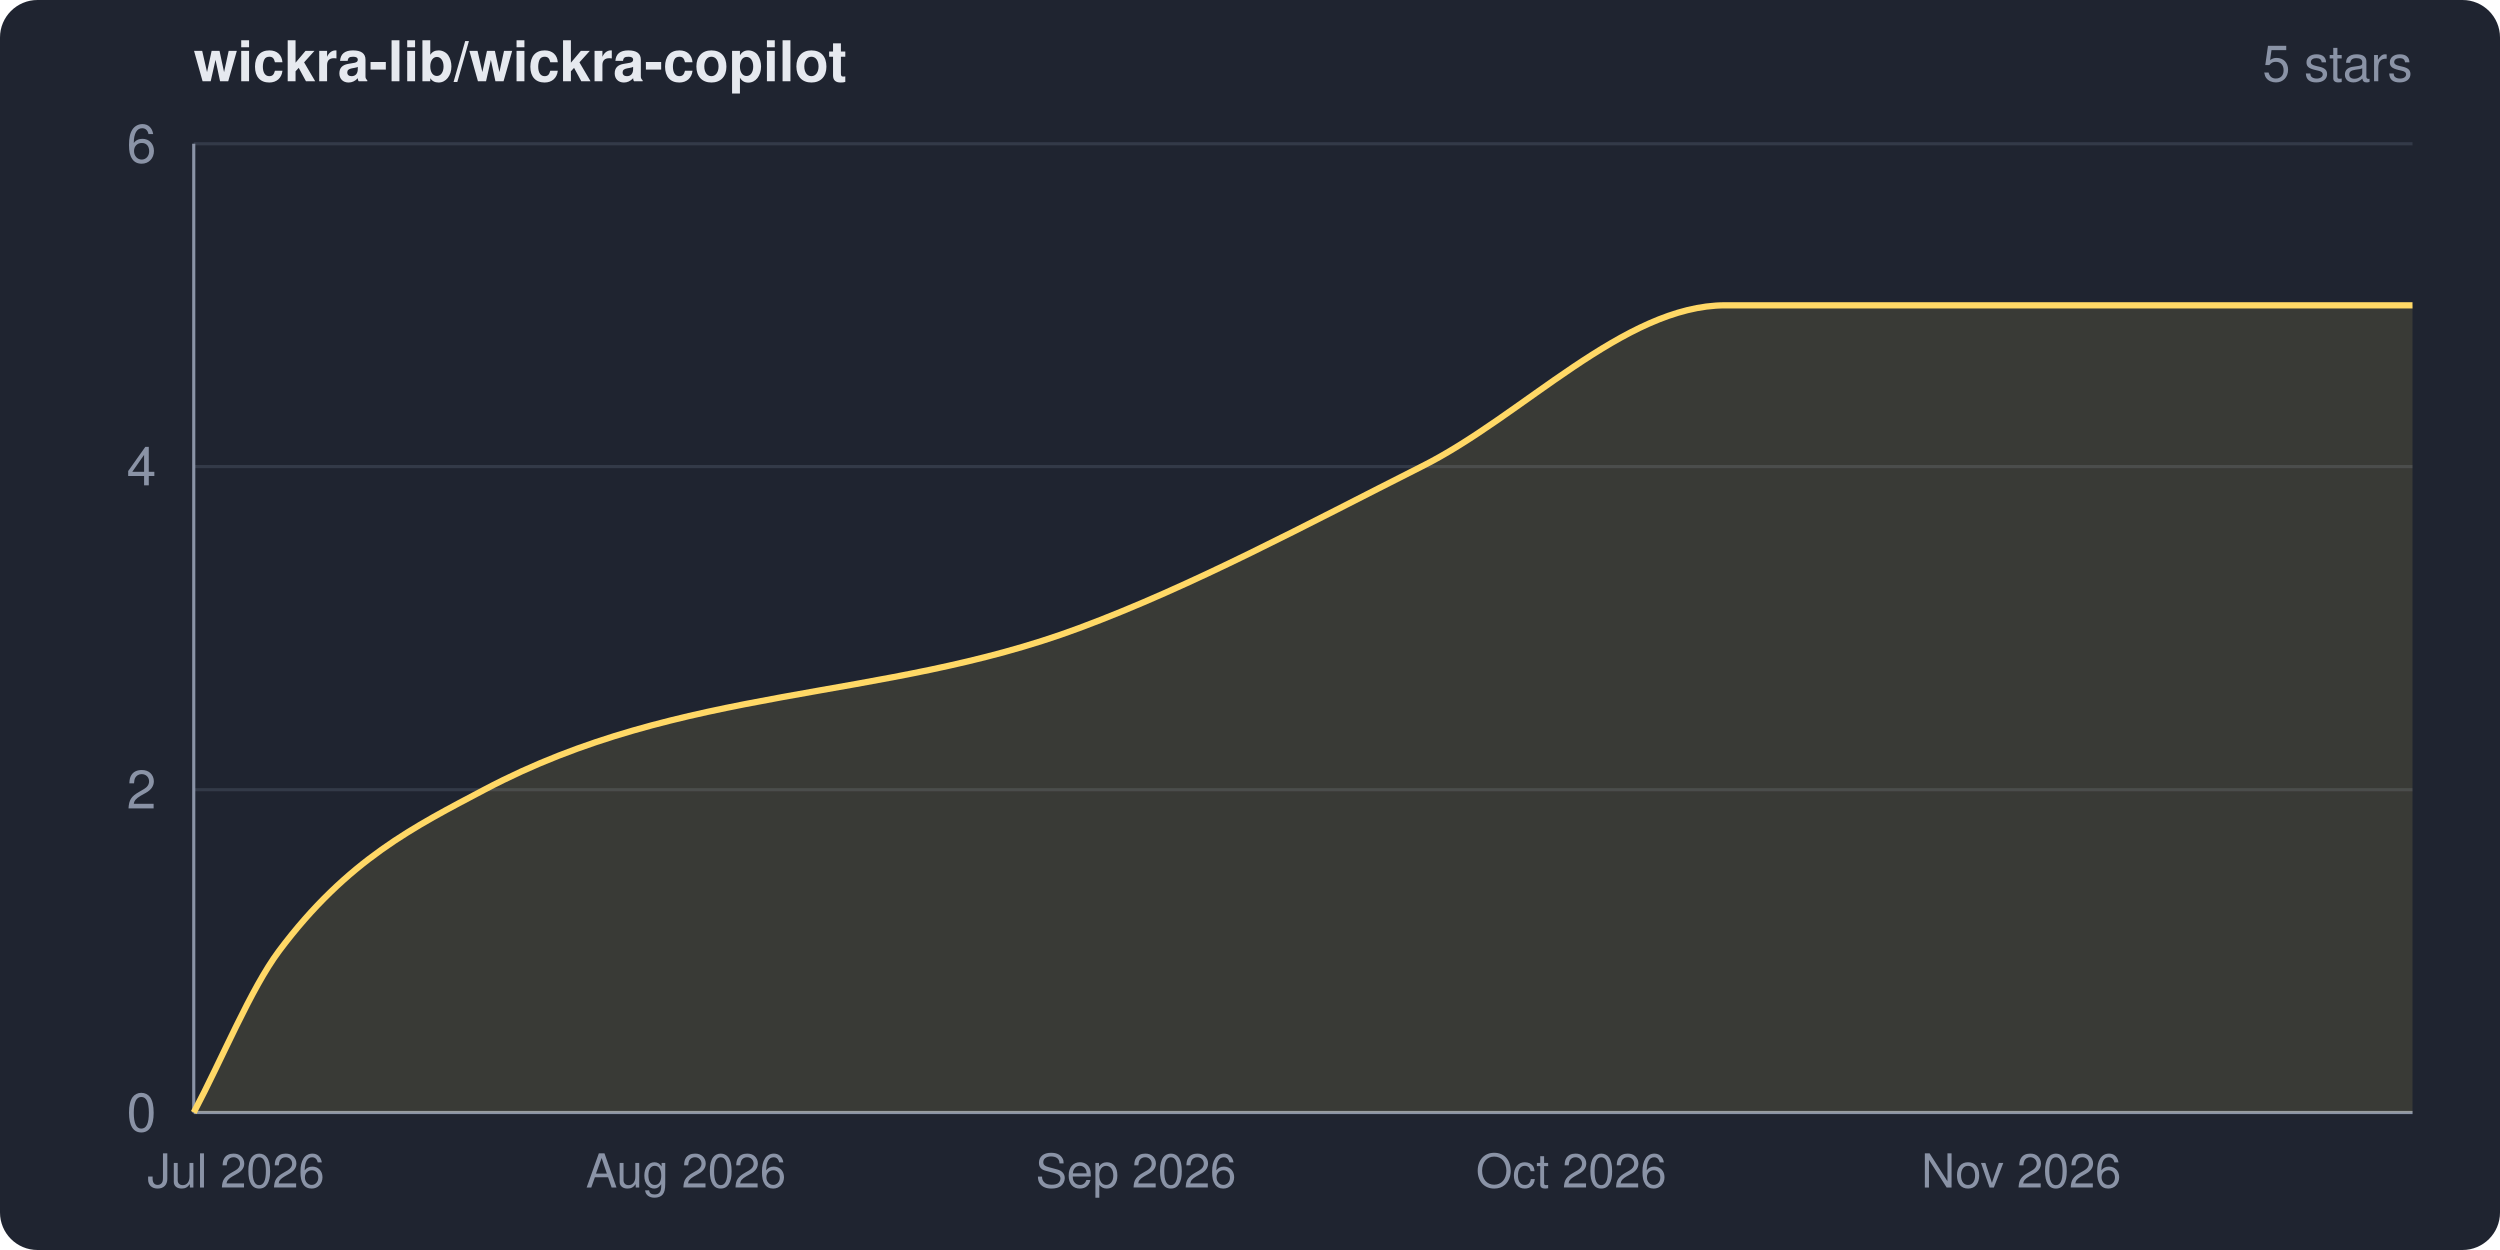
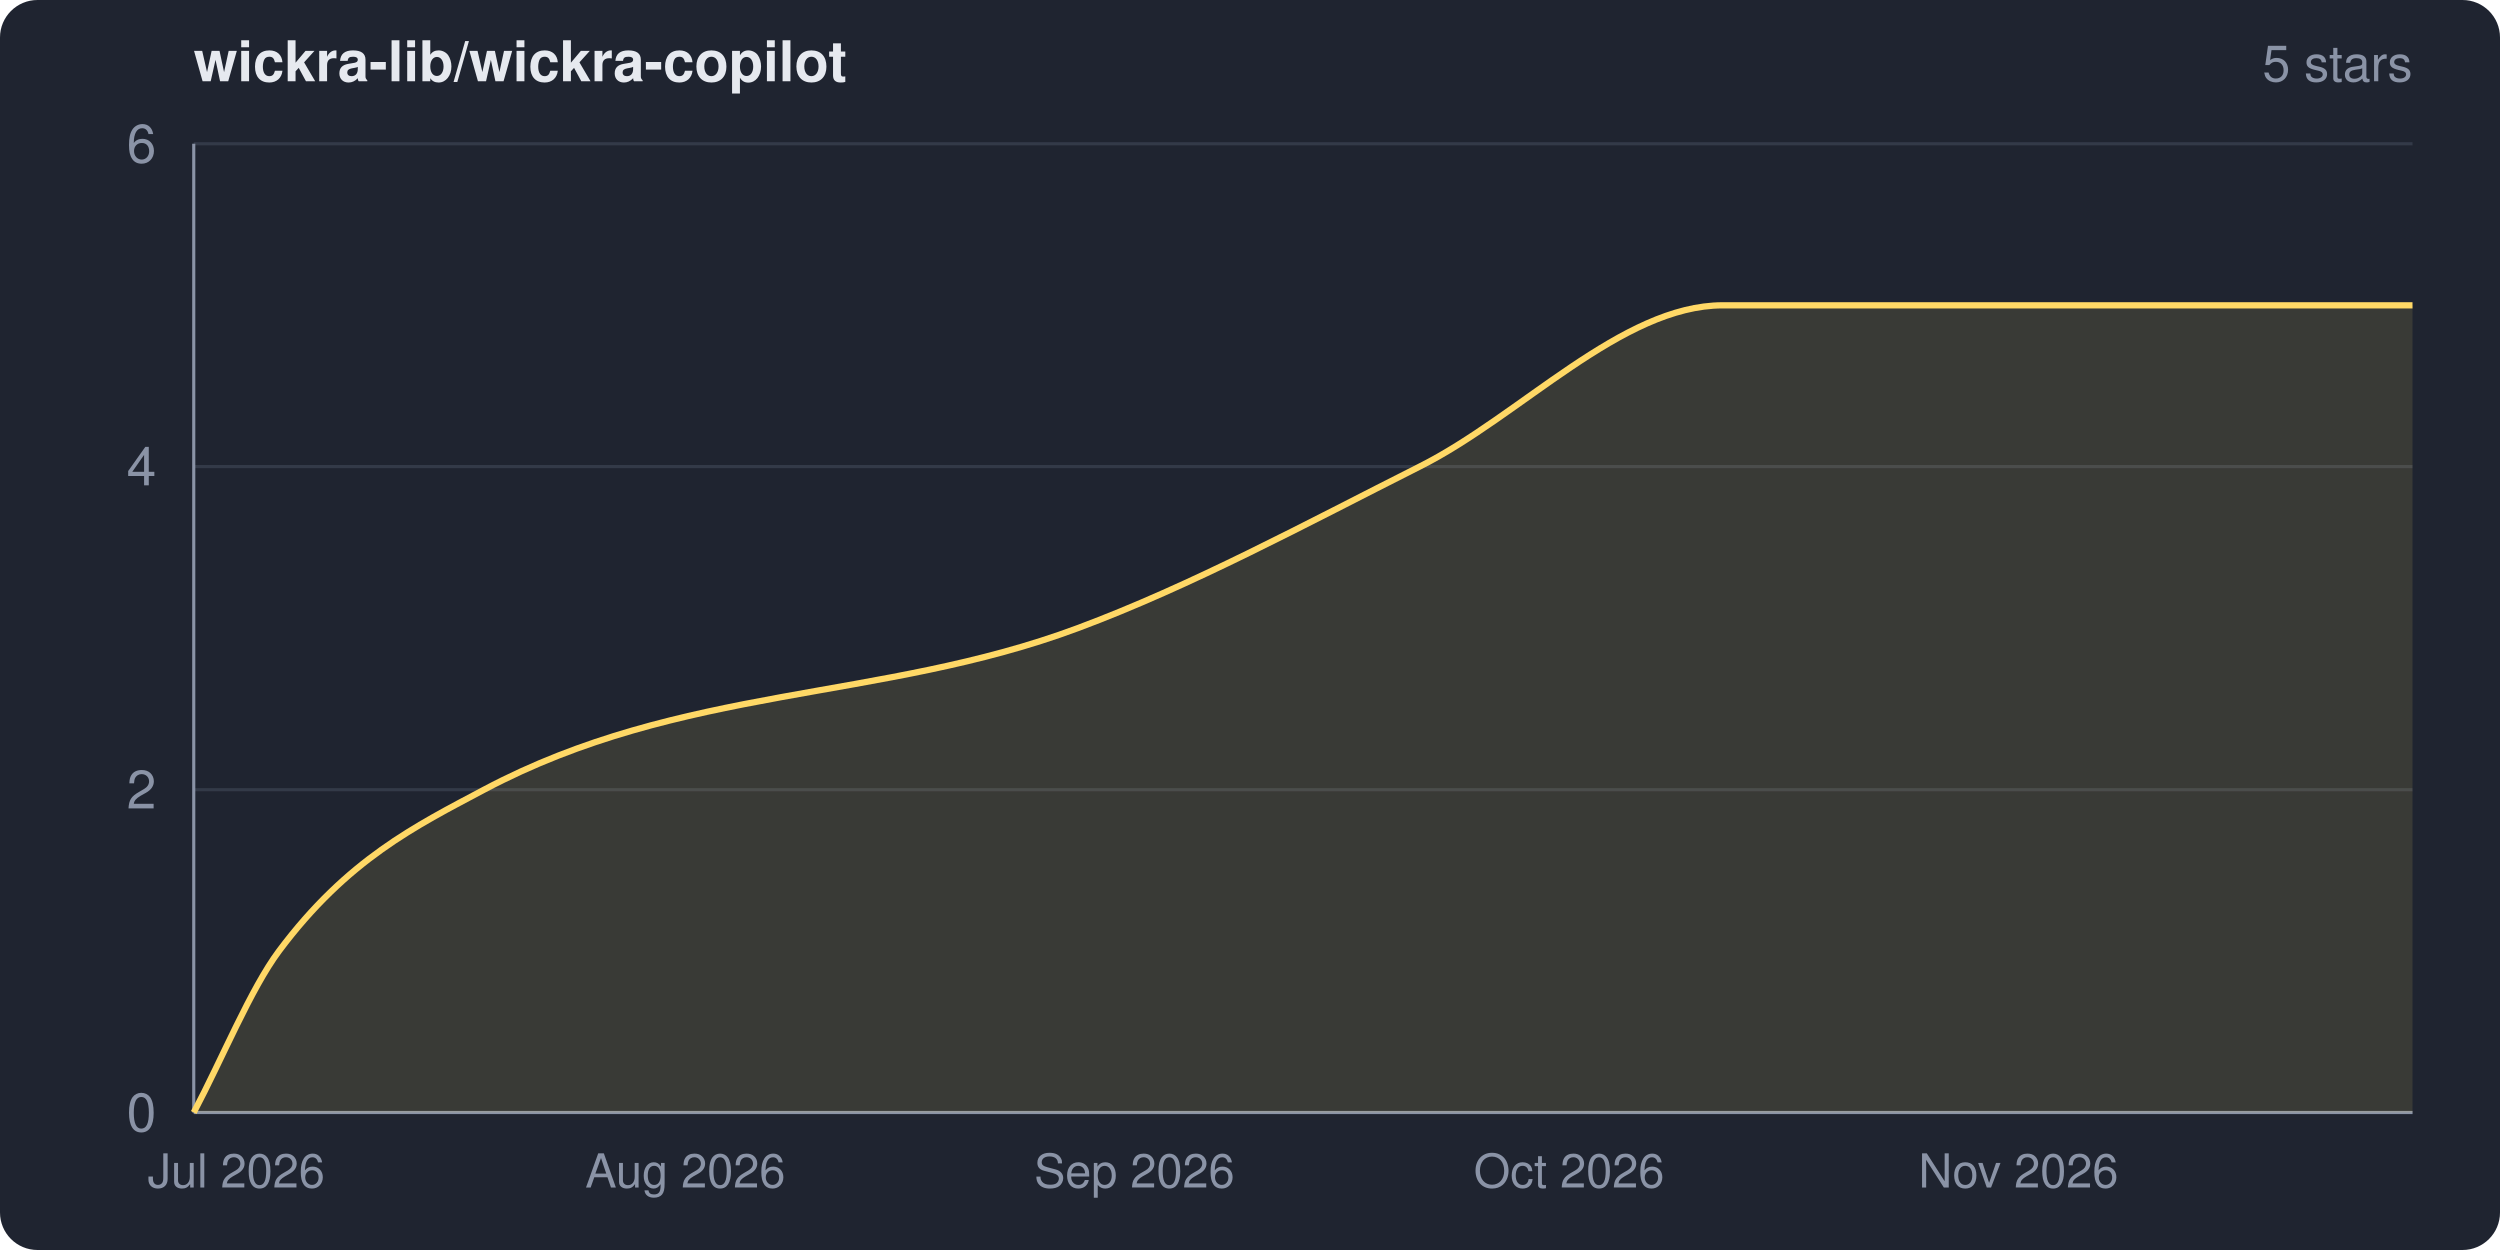
<svg xmlns="http://www.w3.org/2000/svg" width="800" height="400" viewBox="0 0 800 400" role="img" aria-label="wickra-lib/wickra-copilot star history">
  <clipPath id="frame">
    <rect width="800" height="400" rx="12" ry="12" />
  </clipPath>
  <g clip-path="url(#frame)">
    <rect width="800" height="400" fill="#1f2430" />
    <text x="62" y="26" fill="#e6e9ef" font-family="system-ui,-apple-system,Segoe UI,Helvetica,Arial,sans-serif" font-size="18" font-weight="600">wickra-lib/wickra-copilot</text>
    <text x="772" y="26" fill="#8a93a6" font-family="system-ui,-apple-system,Segoe UI,Helvetica,Arial,sans-serif" font-size="16" text-anchor="end">5 stars</text>
    <g font-family="system-ui,-apple-system,Segoe UI,Helvetica,Arial,sans-serif">
      <line x1="62" y1="356.0" x2="772" y2="356.0" stroke="#333a48" stroke-width="1" />
      <line x1="62" y1="252.7" x2="772" y2="252.7" stroke="#333a48" stroke-width="1" />
      <line x1="62" y1="149.3" x2="772" y2="149.3" stroke="#333a48" stroke-width="1" />
      <line x1="62" y1="46.0" x2="772" y2="46.0" stroke="#333a48" stroke-width="1" />
      <line x1="62" y1="46" x2="62" y2="356" stroke="#8a93a6" stroke-width="1" />
      <line x1="62" y1="356" x2="772" y2="356" stroke="#8a93a6" stroke-width="1" />
-       <path d="M 62.0 356.0 C 71.1 338.8, 80.2 316.5, 89.3 304.3 C 111.2 275.0, 133.1 264.3, 155.0 252.7 C 218.5 219.1, 281.9 224.6, 345.3 201.0 C 381.9 187.4, 418.4 167.7, 454.9 149.3 C 487.3 133.1, 519.7 97.7, 552.1 97.7 C 625.4 97.7, 698.7 97.7, 772.0 97.7 L 772.0 356.0 L 62.0 356.0 Z" fill="#ffd866" fill-opacity="0.12" />
-       <path d="M 62.0 356.0 C 71.1 338.8, 80.2 316.5, 89.3 304.3 C 111.2 275.0, 133.1 264.3, 155.0 252.7 C 218.5 219.1, 281.9 224.6, 345.3 201.0 C 381.9 187.4, 418.4 167.7, 454.9 149.3 C 487.3 133.1, 519.7 97.7, 552.1 97.7 C 625.4 97.7, 698.7 97.7, 772.0 97.7" fill="none" stroke="#ffd866" stroke-width="2" stroke-linejoin="round" />
+       <path d="M 62.0 356.0 C 71.1 338.8, 80.2 316.5, 89.3 304.3 C 111.2 275.0, 133.1 264.3, 154.9 252.7 C 218.2 219.1, 281.6 224.6, 344.9 201.0 C 381.4 187.4, 417.8 167.7, 454.3 149.3 C 486.6 133.1, 519.0 97.7, 551.3 97.7 C 624.9 97.7, 698.4 97.7, 772.0 97.7 L 772.0 356.0 L 62.0 356.0 Z" fill="#ffd866" fill-opacity="0.12" />
+       <path d="M 62.0 356.0 C 71.1 338.8, 80.2 316.5, 89.3 304.3 C 111.2 275.0, 133.1 264.3, 154.9 252.7 C 218.2 219.1, 281.6 224.6, 344.9 201.0 C 381.4 187.4, 417.8 167.7, 454.3 149.3 C 486.6 133.1, 519.0 97.7, 551.3 97.7 C 624.9 97.7, 698.4 97.7, 772.0 97.7" fill="none" stroke="#ffd866" stroke-width="2" stroke-linejoin="round" />
      <text x="50" y="362.0" fill="#8a93a6" font-size="17" text-anchor="end">0</text>
      <text x="50" y="258.7" fill="#8a93a6" font-size="17" text-anchor="end">2</text>
      <text x="50" y="155.3" fill="#8a93a6" font-size="17" text-anchor="end">4</text>
      <text x="50" y="52.0" fill="#8a93a6" font-size="17" text-anchor="end">6</text>
-       <text x="75.5" y="380" fill="#8a93a6" font-size="15" text-anchor="middle">Jul 2026</text>
-       <text x="219.5" y="380" fill="#8a93a6" font-size="15" text-anchor="middle">Aug 2026</text>
-       <text x="363.5" y="380" fill="#8a93a6" font-size="15" text-anchor="middle">Sep 2026</text>
-       <text x="502.8" y="380" fill="#8a93a6" font-size="15" text-anchor="middle">Oct 2026</text>
-       <text x="646.8" y="380" fill="#8a93a6" font-size="15" text-anchor="middle">Nov 2026</text>
+       <text x="75.6" y="380" fill="#8a93a6" font-size="15" text-anchor="middle">Jul 2026</text>
+       <text x="219.3" y="380" fill="#8a93a6" font-size="15" text-anchor="middle">Aug 2026</text>
+       <text x="363.0" y="380" fill="#8a93a6" font-size="15" text-anchor="middle">Sep 2026</text>
+       <text x="502.1" y="380" fill="#8a93a6" font-size="15" text-anchor="middle">Oct 2026</text>
+       <text x="645.9" y="380" fill="#8a93a6" font-size="15" text-anchor="middle">Nov 2026</text>
    </g>
  </g>
</svg>
